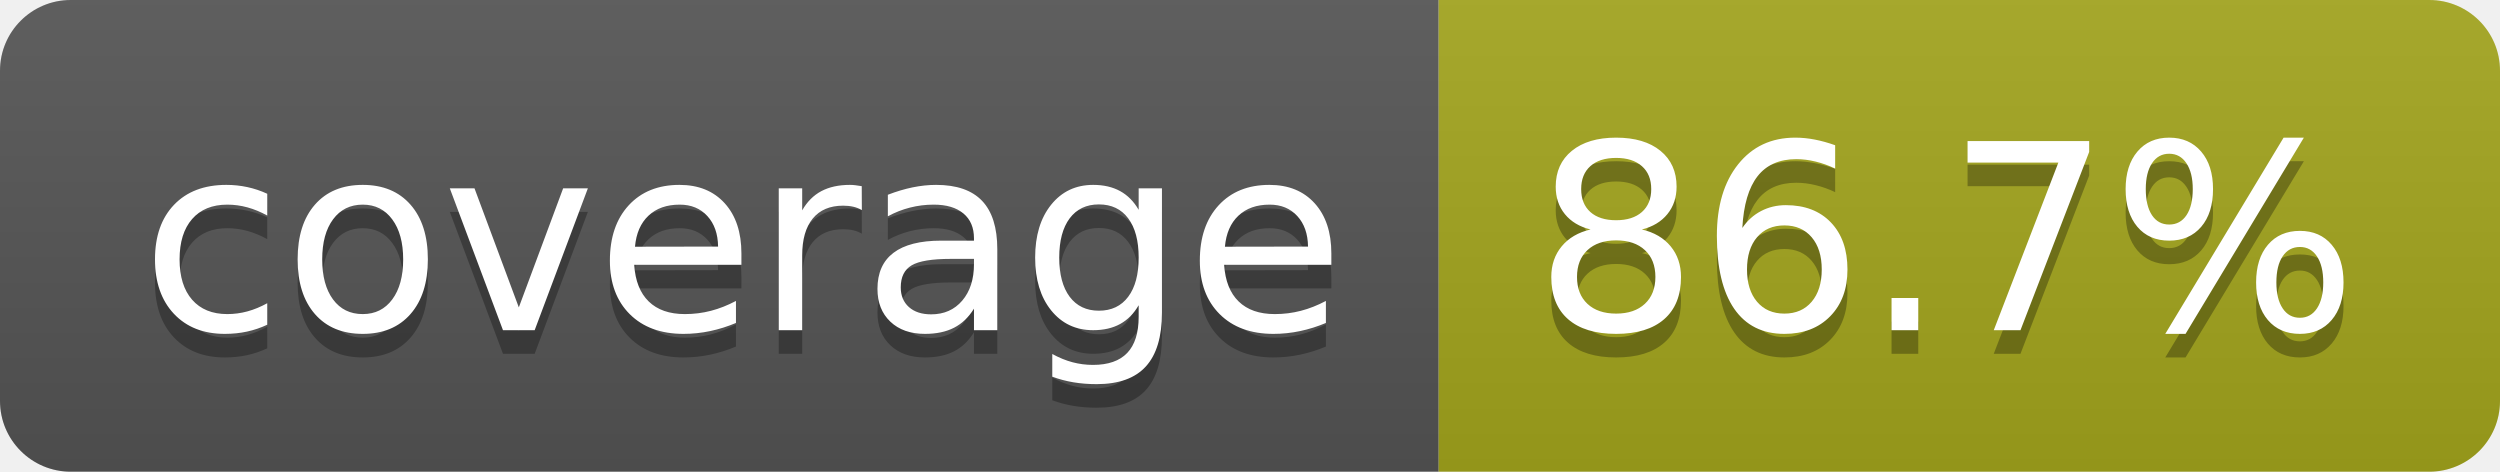
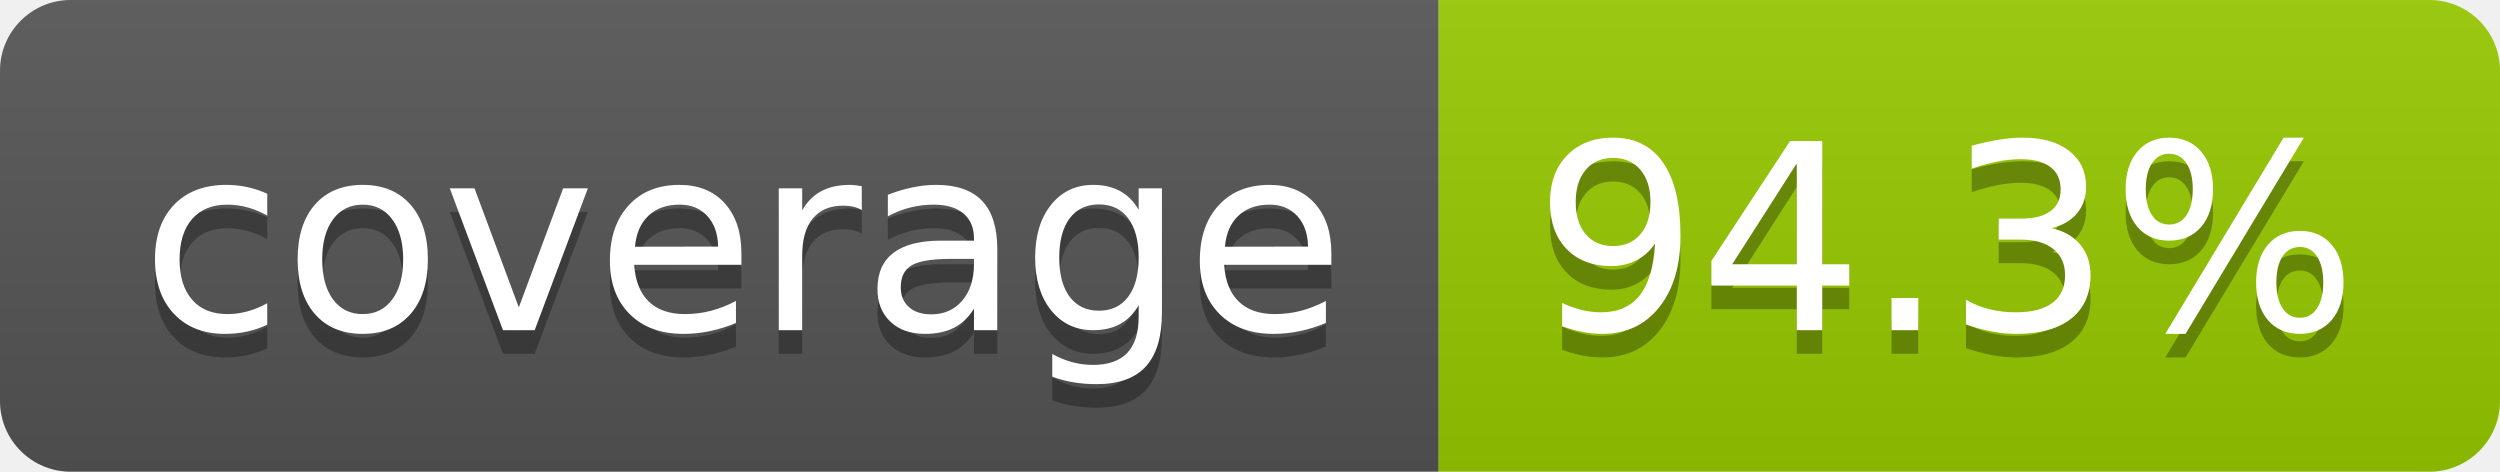
- <svg xmlns="http://www.w3.org/2000/svg" width="106" height="20" role="img" aria-label="coverage: 86.7%">
+ <svg xmlns="http://www.w3.org/2000/svg" width="106" height="20" role="img" aria-label="coverage: 94.3%">
  <linearGradient id="s" x2="0" y2="100%">
    <stop offset="0" stop-color="#bbb" stop-opacity=".1" />
    <stop offset="1" stop-opacity=".1" />
  </linearGradient>
  <clipPath id="r">
    <rect width="106" height="20" rx="3" fill="#fff" />
  </clipPath>
  <g clip-path="url(#r)">
    <rect width="61" height="20" fill="#555" />
-     <rect x="61" width="45" height="20" fill="#a4a61d" />
+     <rect x="61" width="45" height="20" fill="#97ca00" />
    <rect width="106" height="20" fill="url(#s)" />
  </g>
  <g fill="#fff" text-anchor="middle" font-family="Verdana,Geneva,DejaVu Sans,sans-serif" text-rendering="geometricPrecision" font-size="110">
    <text aria-hidden="true" x="315" y="150" fill="#010101" fill-opacity=".3" transform="scale(.1)" textLength="510">coverage</text>
    <text x="315" y="140" transform="scale(.1)" fill="#fff" textLength="510">coverage</text>
-     <text aria-hidden="true" x="825" y="150" fill="#010101" fill-opacity=".3" transform="scale(.1)" textLength="350">86.7%</text>
-     <text x="825" y="140" transform="scale(.1)" fill="#fff" textLength="350">86.7%</text>
+     <text aria-hidden="true" x="825" y="150" fill="#010101" fill-opacity=".3" transform="scale(.1)" textLength="350">94.3%</text>
+     <text x="825" y="140" transform="scale(.1)" fill="#fff" textLength="350">94.3%</text>
  </g>
</svg>
